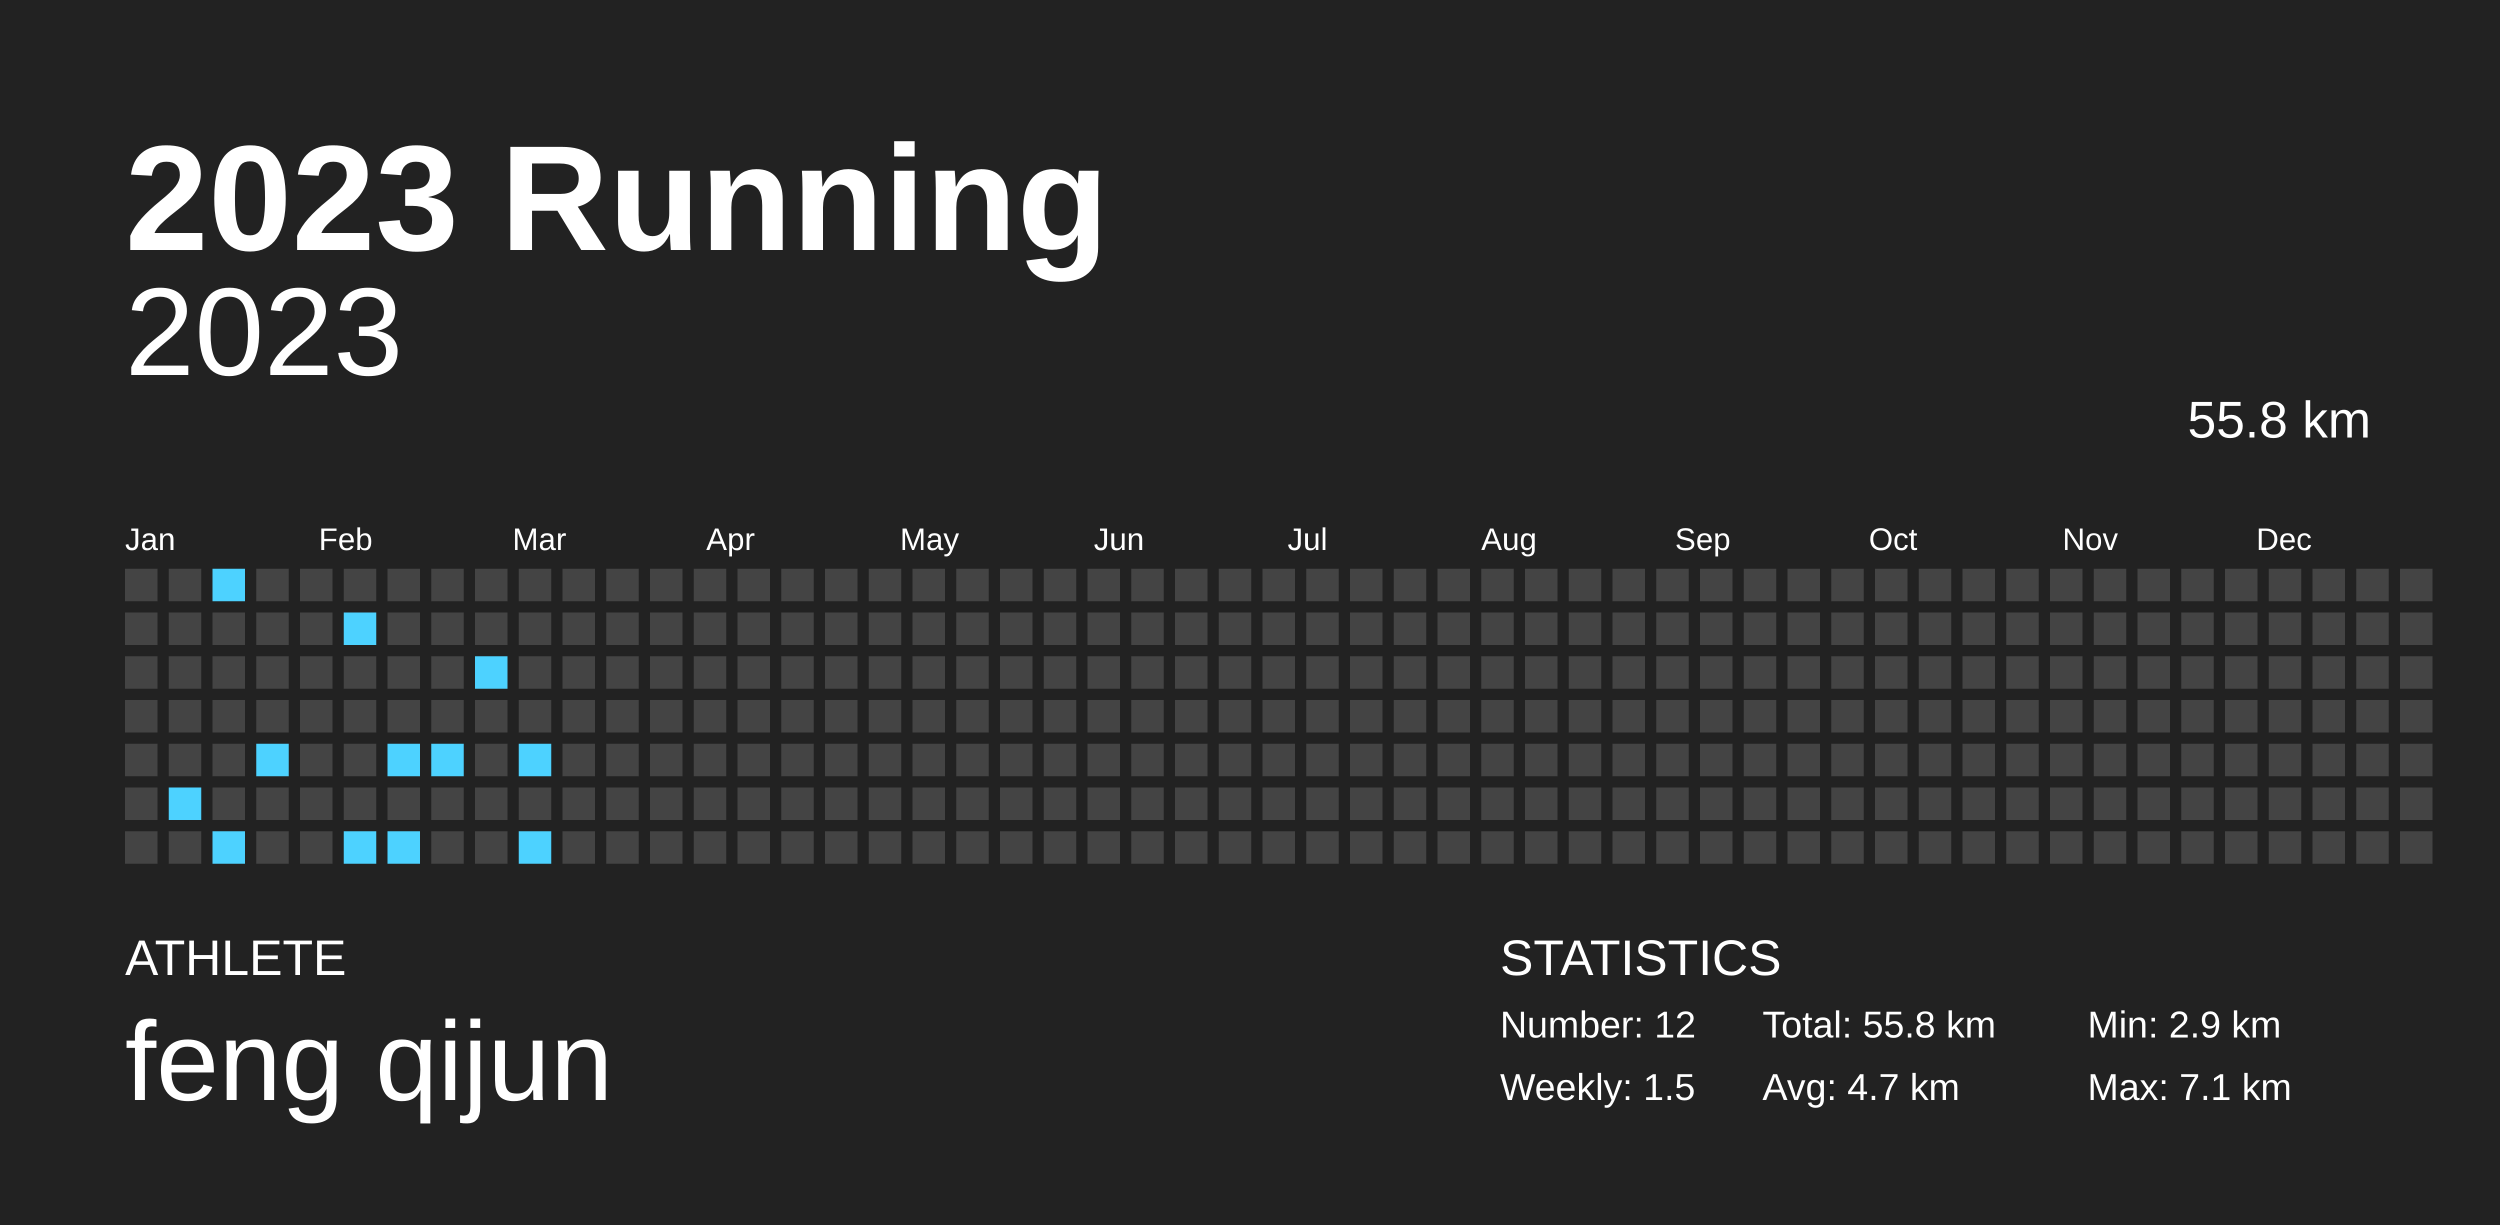
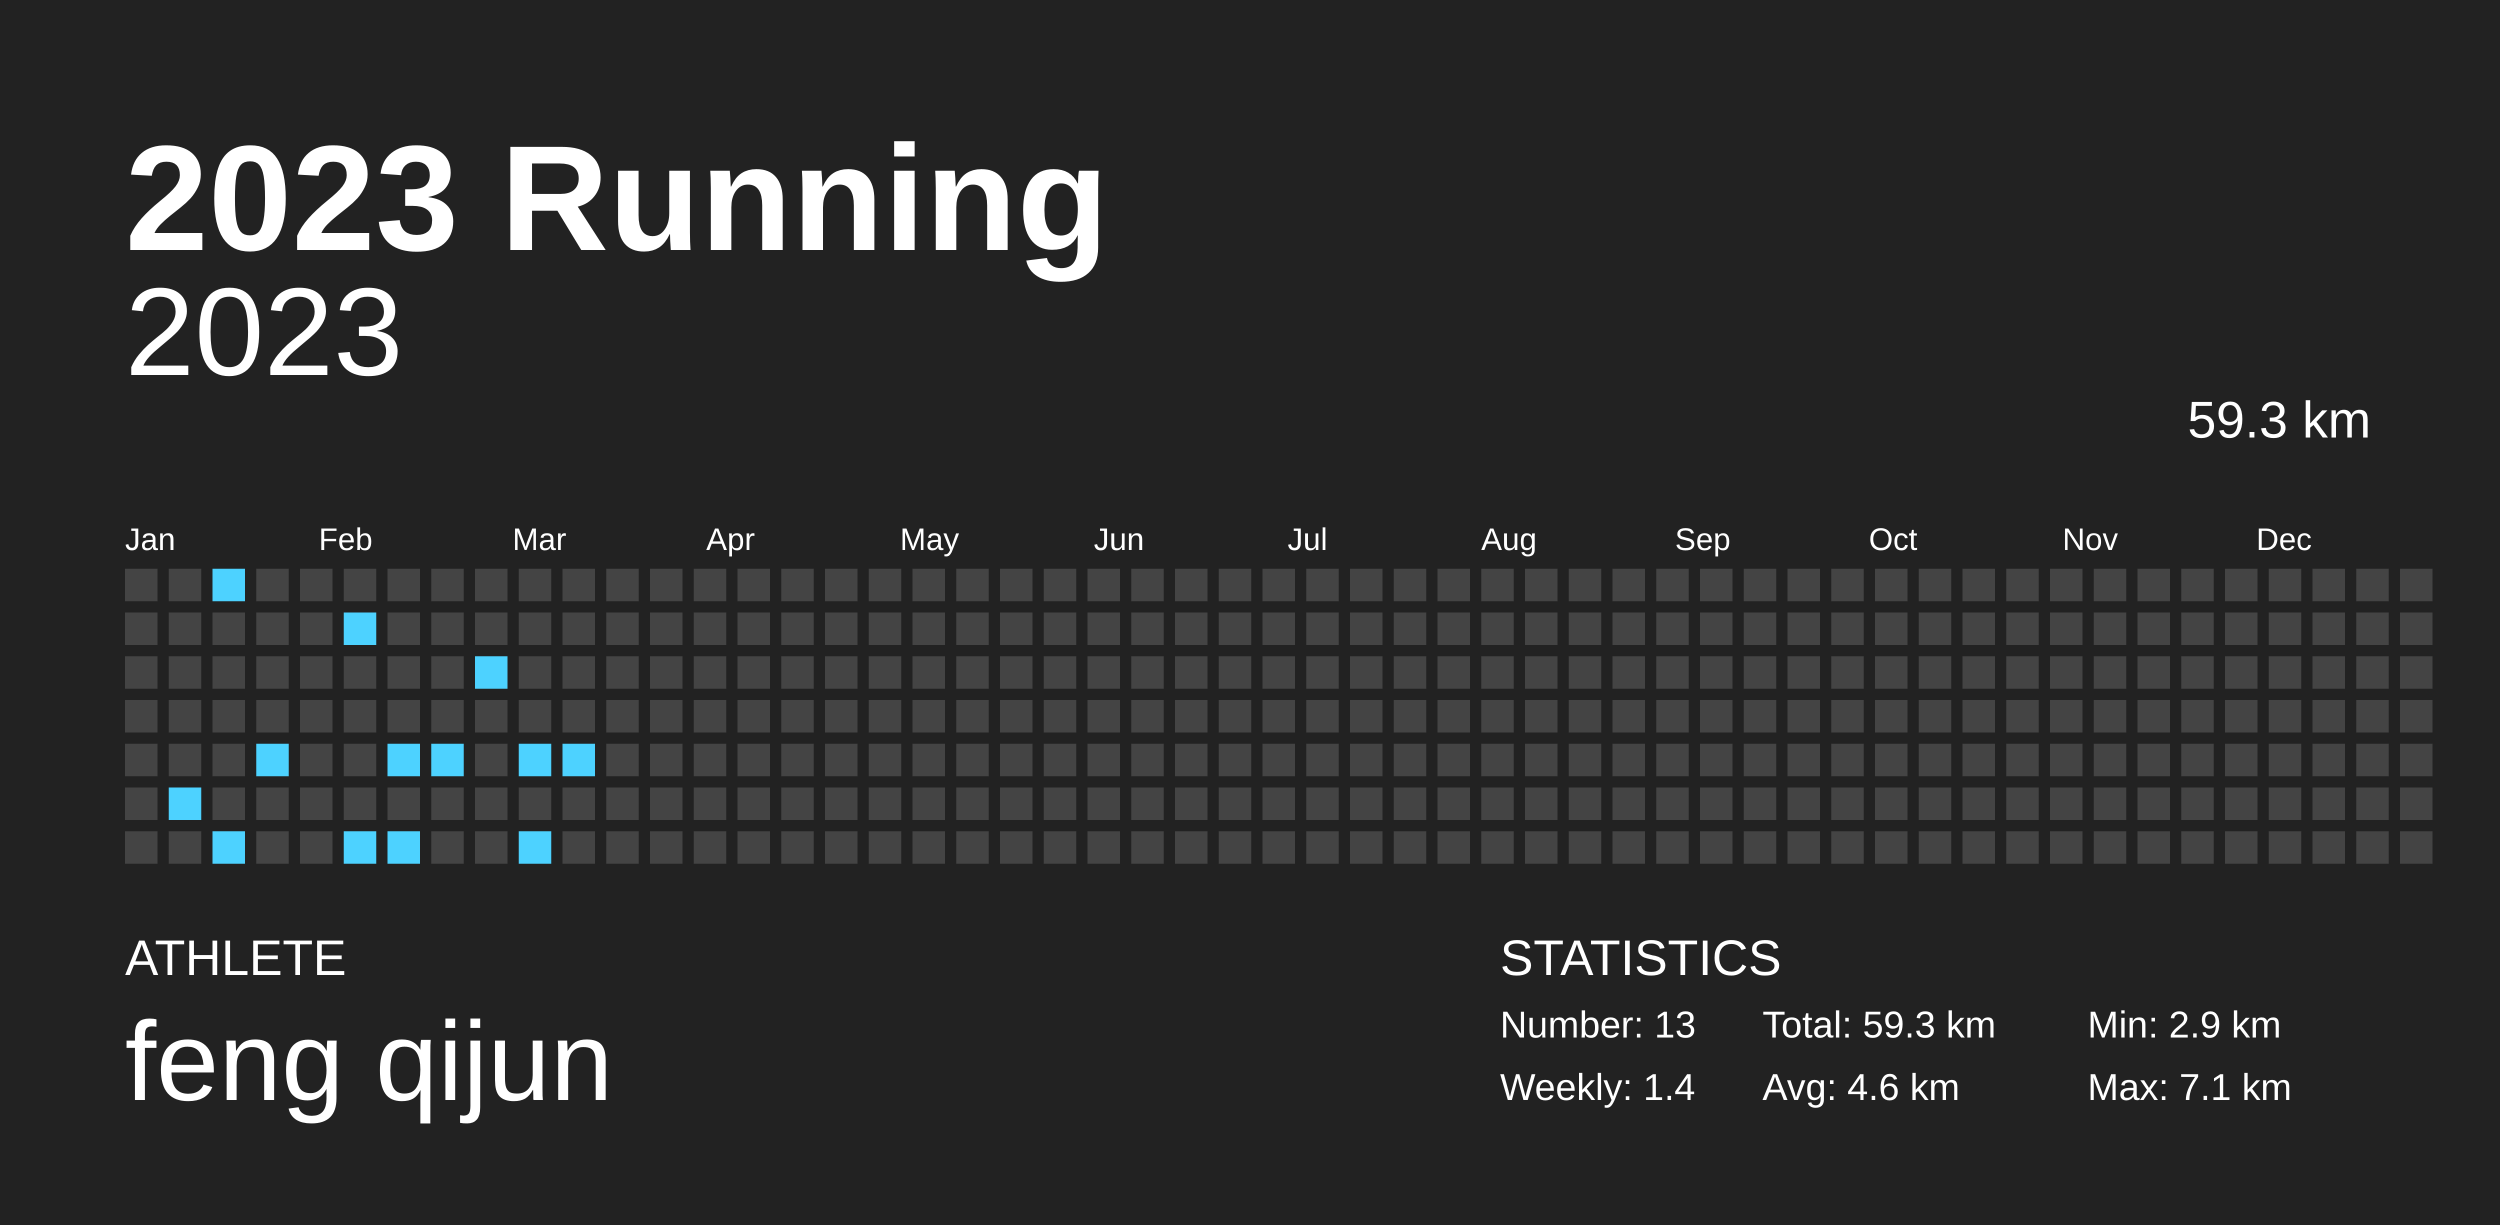
<svg xmlns="http://www.w3.org/2000/svg" baseProfile="full" height="98mm" version="1.1" viewBox="0,0,200,98" width="200mm">
  <defs />
  <rect fill="#222222" height="98" width="200" x="0" y="0" />
  <text fill="#FFFFFF" style="font-size:12px; font-family:Arial; font-weight:bold;" x="10" y="20">2023 Running</text>
  <text fill="#FFFFFF" style="font-size:4px; font-family:Arial" x="10" y="78">ATHLETE</text>
  <text fill="#FFFFFF" style="font-size:9px; font-family:Arial" x="10" y="88">feng qijun</text>
  <text fill="#FFFFFF" style="font-size:4px; font-family:Arial" x="120" y="78">STATISTICS</text>
-   <text fill="#FFFFFF" style="font-size:3px; font-family:Arial" x="120" y="83">Number: 12</text>
-   <text fill="#FFFFFF" style="font-size:3px; font-family:Arial" x="120" y="88">Weekly: 1.5</text>
-   <text fill="#FFFFFF" style="font-size:3px; font-family:Arial" x="141" y="83">Total: 55.8 km</text>
-   <text fill="#FFFFFF" style="font-size:3px; font-family:Arial" x="141" y="88">Avg: 4.7 km</text>
+   <text fill="#FFFFFF" style="font-size:3px; font-family:Arial" x="120" y="83">Number: 13</text>
+   <text fill="#FFFFFF" style="font-size:3px; font-family:Arial" x="120" y="88">Weekly: 1.4</text>
+   <text fill="#FFFFFF" style="font-size:3px; font-family:Arial" x="141" y="83">Total: 59.3 km</text>
+   <text fill="#FFFFFF" style="font-size:3px; font-family:Arial" x="141" y="88">Avg: 4.6 km</text>
  <text fill="#FFFFFF" style="font-size:3px; font-family:Arial" x="167" y="83">Min: 2.9 km</text>
  <text fill="#FFFFFF" style="font-size:3px; font-family:Arial" x="167" y="88">Max: 7.1 km</text>
  <text alignment-baseline="hanging" fill="#FFFFFF" style="font-size:10.0px; font-family:Arial;" x="10" y="30">2023</text>
-   <text alignment-baseline="hanging" fill="#FFFFFF" style="font-size:4.125px; font-family:Arial;" x="175" y="35">55.8 km</text>
+   <text alignment-baseline="hanging" fill="#FFFFFF" style="font-size:4.125px; font-family:Arial;" x="175" y="35">59.3 km</text>
  <text fill="#FFFFFF" style="font-size:2.5px; font-family:Arial" x="10.0" y="44">Jan</text>
  <text fill="#FFFFFF" style="font-size:2.5px; font-family:Arial" x="25.5" y="44">Feb</text>
  <text fill="#FFFFFF" style="font-size:2.5px; font-family:Arial" x="41.0" y="44">Mar</text>
  <text fill="#FFFFFF" style="font-size:2.5px; font-family:Arial" x="56.5" y="44">Apr</text>
  <text fill="#FFFFFF" style="font-size:2.5px; font-family:Arial" x="72.0" y="44">May</text>
  <text fill="#FFFFFF" style="font-size:2.5px; font-family:Arial" x="87.5" y="44">Jun</text>
  <text fill="#FFFFFF" style="font-size:2.5px; font-family:Arial" x="103.0" y="44">Jul</text>
  <text fill="#FFFFFF" style="font-size:2.5px; font-family:Arial" x="118.5" y="44">Aug</text>
  <text fill="#FFFFFF" style="font-size:2.5px; font-family:Arial" x="134.0" y="44">Sep</text>
  <text fill="#FFFFFF" style="font-size:2.5px; font-family:Arial" x="149.5" y="44">Oct</text>
  <text fill="#FFFFFF" style="font-size:2.5px; font-family:Arial" x="165.0" y="44">Nov</text>
  <text fill="#FFFFFF" style="font-size:2.5px; font-family:Arial" x="180.5" y="44">Dec</text>
  <rect fill="#444444" height="2.6" width="2.6" x="10.0" y="45.5" />
  <rect fill="#444444" height="2.6" width="2.6" x="10.0" y="49.0" />
  <rect fill="#444444" height="2.6" width="2.6" x="10.0" y="52.5" />
  <rect fill="#444444" height="2.6" width="2.6" x="10.0" y="56.0" />
  <rect fill="#444444" height="2.6" width="2.6" x="10.0" y="59.5" />
  <rect fill="#444444" height="2.6" width="2.6" x="10.0" y="63.0" />
  <rect fill="#444444" height="2.6" width="2.6" x="10.0" y="66.5" />
  <rect fill="#444444" height="2.6" width="2.6" x="13.5" y="45.5" />
  <rect fill="#444444" height="2.6" width="2.6" x="13.5" y="49.0" />
  <rect fill="#444444" height="2.6" width="2.6" x="13.5" y="52.5" />
  <rect fill="#444444" height="2.6" width="2.6" x="13.5" y="56.0" />
  <rect fill="#444444" height="2.6" width="2.6" x="13.5" y="59.5" />
  <rect fill="#4dd2ff" height="2.6" width="2.6" x="13.5" y="63.0" />
  <rect fill="#444444" height="2.6" width="2.6" x="13.5" y="66.5" />
  <rect fill="#4dd2ff" height="2.6" width="2.6" x="17.0" y="45.5" />
  <rect fill="#444444" height="2.6" width="2.6" x="17.0" y="49.0" />
  <rect fill="#444444" height="2.6" width="2.6" x="17.0" y="52.5" />
  <rect fill="#444444" height="2.6" width="2.6" x="17.0" y="56.0" />
  <rect fill="#444444" height="2.6" width="2.6" x="17.0" y="59.5" />
  <rect fill="#444444" height="2.6" width="2.6" x="17.0" y="63.0" />
  <rect fill="#4dd2ff" height="2.6" width="2.6" x="17.0" y="66.5" />
  <rect fill="#444444" height="2.6" width="2.6" x="20.5" y="45.5" />
  <rect fill="#444444" height="2.6" width="2.6" x="20.5" y="49.0" />
  <rect fill="#444444" height="2.6" width="2.6" x="20.5" y="52.5" />
  <rect fill="#444444" height="2.6" width="2.6" x="20.5" y="56.0" />
  <rect fill="#4dd2ff" height="2.6" width="2.6" x="20.5" y="59.5" />
  <rect fill="#444444" height="2.6" width="2.6" x="20.5" y="63.0" />
  <rect fill="#444444" height="2.6" width="2.6" x="20.5" y="66.5" />
  <rect fill="#444444" height="2.6" width="2.6" x="24.0" y="45.5" />
  <rect fill="#444444" height="2.6" width="2.6" x="24.0" y="49.0" />
  <rect fill="#444444" height="2.6" width="2.6" x="24.0" y="52.5" />
  <rect fill="#444444" height="2.6" width="2.6" x="24.0" y="56.0" />
  <rect fill="#444444" height="2.6" width="2.6" x="24.0" y="59.5" />
  <rect fill="#444444" height="2.6" width="2.6" x="24.0" y="63.0" />
  <rect fill="#444444" height="2.6" width="2.6" x="24.0" y="66.5" />
  <rect fill="#444444" height="2.6" width="2.6" x="27.5" y="45.5" />
  <rect fill="#4dd2ff" height="2.6" width="2.6" x="27.5" y="49.0" />
  <rect fill="#444444" height="2.6" width="2.6" x="27.5" y="52.5" />
  <rect fill="#444444" height="2.6" width="2.6" x="27.5" y="56.0" />
  <rect fill="#444444" height="2.6" width="2.6" x="27.5" y="59.5" />
  <rect fill="#444444" height="2.6" width="2.6" x="27.5" y="63.0" />
  <rect fill="#4dd2ff" height="2.6" width="2.6" x="27.5" y="66.5" />
  <rect fill="#444444" height="2.6" width="2.6" x="31.0" y="45.5" />
  <rect fill="#444444" height="2.6" width="2.6" x="31.0" y="49.0" />
  <rect fill="#444444" height="2.6" width="2.6" x="31.0" y="52.5" />
  <rect fill="#444444" height="2.6" width="2.6" x="31.0" y="56.0" />
  <rect fill="#4dd2ff" height="2.6" width="2.6" x="31.0" y="59.5" />
  <rect fill="#444444" height="2.6" width="2.6" x="31.0" y="63.0" />
  <rect fill="#4dd2ff" height="2.6" width="2.6" x="31.0" y="66.5" />
  <rect fill="#444444" height="2.6" width="2.6" x="34.5" y="45.5" />
  <rect fill="#444444" height="2.6" width="2.6" x="34.5" y="49.0" />
  <rect fill="#444444" height="2.6" width="2.6" x="34.5" y="52.5" />
  <rect fill="#444444" height="2.6" width="2.6" x="34.5" y="56.0" />
  <rect fill="#4dd2ff" height="2.6" width="2.6" x="34.5" y="59.5" />
  <rect fill="#444444" height="2.6" width="2.6" x="34.5" y="63.0" />
  <rect fill="#444444" height="2.6" width="2.6" x="34.5" y="66.5" />
  <rect fill="#444444" height="2.6" width="2.6" x="38.0" y="45.5" />
  <rect fill="#444444" height="2.6" width="2.6" x="38.0" y="49.0" />
  <rect fill="#4dd2ff" height="2.6" width="2.6" x="38.0" y="52.5" />
  <rect fill="#444444" height="2.6" width="2.6" x="38.0" y="56.0" />
  <rect fill="#444444" height="2.6" width="2.6" x="38.0" y="59.5" />
  <rect fill="#444444" height="2.6" width="2.6" x="38.0" y="63.0" />
  <rect fill="#444444" height="2.6" width="2.6" x="38.0" y="66.5" />
  <rect fill="#444444" height="2.6" width="2.6" x="41.5" y="45.5" />
  <rect fill="#444444" height="2.6" width="2.6" x="41.5" y="49.0" />
  <rect fill="#444444" height="2.6" width="2.6" x="41.5" y="52.5" />
  <rect fill="#444444" height="2.6" width="2.6" x="41.5" y="56.0" />
  <rect fill="#4dd2ff" height="2.6" width="2.6" x="41.5" y="59.5" />
  <rect fill="#444444" height="2.6" width="2.6" x="41.5" y="63.0" />
  <rect fill="#4dd2ff" height="2.6" width="2.6" x="41.5" y="66.5" />
  <rect fill="#444444" height="2.6" width="2.6" x="45.0" y="45.5" />
  <rect fill="#444444" height="2.6" width="2.6" x="45.0" y="49.0" />
  <rect fill="#444444" height="2.6" width="2.6" x="45.0" y="52.5" />
  <rect fill="#444444" height="2.6" width="2.6" x="45.0" y="56.0" />
-   <rect fill="#444444" height="2.6" width="2.6" x="45.0" y="59.5" />
+   <rect fill="#4dd2ff" height="2.6" width="2.6" x="45.0" y="59.5" />
  <rect fill="#444444" height="2.6" width="2.6" x="45.0" y="63.0" />
  <rect fill="#444444" height="2.6" width="2.6" x="45.0" y="66.5" />
  <rect fill="#444444" height="2.6" width="2.6" x="48.5" y="45.5" />
  <rect fill="#444444" height="2.6" width="2.6" x="48.5" y="49.0" />
  <rect fill="#444444" height="2.6" width="2.6" x="48.5" y="52.5" />
  <rect fill="#444444" height="2.6" width="2.6" x="48.5" y="56.0" />
  <rect fill="#444444" height="2.6" width="2.6" x="48.5" y="59.5" />
  <rect fill="#444444" height="2.6" width="2.6" x="48.5" y="63.0" />
  <rect fill="#444444" height="2.6" width="2.6" x="48.5" y="66.5" />
  <rect fill="#444444" height="2.6" width="2.6" x="52.0" y="45.5" />
  <rect fill="#444444" height="2.6" width="2.6" x="52.0" y="49.0" />
  <rect fill="#444444" height="2.6" width="2.6" x="52.0" y="52.5" />
  <rect fill="#444444" height="2.6" width="2.6" x="52.0" y="56.0" />
  <rect fill="#444444" height="2.6" width="2.6" x="52.0" y="59.5" />
  <rect fill="#444444" height="2.6" width="2.6" x="52.0" y="63.0" />
  <rect fill="#444444" height="2.6" width="2.6" x="52.0" y="66.5" />
  <rect fill="#444444" height="2.6" width="2.6" x="55.5" y="45.5" />
  <rect fill="#444444" height="2.6" width="2.6" x="55.5" y="49.0" />
  <rect fill="#444444" height="2.6" width="2.6" x="55.5" y="52.5" />
  <rect fill="#444444" height="2.6" width="2.6" x="55.5" y="56.0" />
  <rect fill="#444444" height="2.6" width="2.6" x="55.5" y="59.5" />
  <rect fill="#444444" height="2.6" width="2.6" x="55.5" y="63.0" />
  <rect fill="#444444" height="2.6" width="2.6" x="55.5" y="66.5" />
  <rect fill="#444444" height="2.6" width="2.6" x="59.0" y="45.5" />
  <rect fill="#444444" height="2.6" width="2.6" x="59.0" y="49.0" />
  <rect fill="#444444" height="2.6" width="2.6" x="59.0" y="52.5" />
  <rect fill="#444444" height="2.6" width="2.6" x="59.0" y="56.0" />
  <rect fill="#444444" height="2.6" width="2.6" x="59.0" y="59.5" />
  <rect fill="#444444" height="2.6" width="2.6" x="59.0" y="63.0" />
  <rect fill="#444444" height="2.6" width="2.6" x="59.0" y="66.5" />
  <rect fill="#444444" height="2.6" width="2.6" x="62.5" y="45.5" />
  <rect fill="#444444" height="2.6" width="2.6" x="62.5" y="49.0" />
  <rect fill="#444444" height="2.6" width="2.6" x="62.5" y="52.5" />
  <rect fill="#444444" height="2.6" width="2.6" x="62.5" y="56.0" />
  <rect fill="#444444" height="2.6" width="2.6" x="62.5" y="59.5" />
  <rect fill="#444444" height="2.6" width="2.6" x="62.5" y="63.0" />
  <rect fill="#444444" height="2.6" width="2.6" x="62.5" y="66.5" />
  <rect fill="#444444" height="2.6" width="2.6" x="66.0" y="45.5" />
  <rect fill="#444444" height="2.6" width="2.6" x="66.0" y="49.0" />
  <rect fill="#444444" height="2.6" width="2.6" x="66.0" y="52.5" />
  <rect fill="#444444" height="2.6" width="2.6" x="66.0" y="56.0" />
  <rect fill="#444444" height="2.6" width="2.6" x="66.0" y="59.5" />
  <rect fill="#444444" height="2.6" width="2.6" x="66.0" y="63.0" />
  <rect fill="#444444" height="2.6" width="2.6" x="66.0" y="66.5" />
  <rect fill="#444444" height="2.6" width="2.6" x="69.5" y="45.5" />
  <rect fill="#444444" height="2.6" width="2.6" x="69.5" y="49.0" />
  <rect fill="#444444" height="2.6" width="2.6" x="69.5" y="52.5" />
  <rect fill="#444444" height="2.6" width="2.6" x="69.5" y="56.0" />
  <rect fill="#444444" height="2.6" width="2.6" x="69.5" y="59.5" />
  <rect fill="#444444" height="2.6" width="2.6" x="69.5" y="63.0" />
  <rect fill="#444444" height="2.6" width="2.6" x="69.5" y="66.5" />
  <rect fill="#444444" height="2.6" width="2.6" x="73.0" y="45.5" />
  <rect fill="#444444" height="2.6" width="2.6" x="73.0" y="49.0" />
  <rect fill="#444444" height="2.6" width="2.6" x="73.0" y="52.5" />
  <rect fill="#444444" height="2.6" width="2.6" x="73.0" y="56.0" />
  <rect fill="#444444" height="2.6" width="2.6" x="73.0" y="59.5" />
  <rect fill="#444444" height="2.6" width="2.6" x="73.0" y="63.0" />
  <rect fill="#444444" height="2.6" width="2.6" x="73.0" y="66.5" />
  <rect fill="#444444" height="2.6" width="2.6" x="76.5" y="45.5" />
  <rect fill="#444444" height="2.6" width="2.6" x="76.5" y="49.0" />
  <rect fill="#444444" height="2.6" width="2.6" x="76.5" y="52.5" />
  <rect fill="#444444" height="2.6" width="2.6" x="76.5" y="56.0" />
  <rect fill="#444444" height="2.6" width="2.6" x="76.5" y="59.5" />
  <rect fill="#444444" height="2.6" width="2.6" x="76.5" y="63.0" />
  <rect fill="#444444" height="2.6" width="2.6" x="76.5" y="66.5" />
  <rect fill="#444444" height="2.6" width="2.6" x="80.0" y="45.5" />
  <rect fill="#444444" height="2.6" width="2.6" x="80.0" y="49.0" />
  <rect fill="#444444" height="2.6" width="2.6" x="80.0" y="52.5" />
  <rect fill="#444444" height="2.6" width="2.6" x="80.0" y="56.0" />
  <rect fill="#444444" height="2.6" width="2.6" x="80.0" y="59.5" />
  <rect fill="#444444" height="2.6" width="2.6" x="80.0" y="63.0" />
  <rect fill="#444444" height="2.6" width="2.6" x="80.0" y="66.5" />
  <rect fill="#444444" height="2.6" width="2.6" x="83.5" y="45.5" />
  <rect fill="#444444" height="2.6" width="2.6" x="83.5" y="49.0" />
  <rect fill="#444444" height="2.6" width="2.6" x="83.5" y="52.5" />
  <rect fill="#444444" height="2.6" width="2.6" x="83.5" y="56.0" />
  <rect fill="#444444" height="2.6" width="2.6" x="83.5" y="59.5" />
  <rect fill="#444444" height="2.6" width="2.6" x="83.5" y="63.0" />
  <rect fill="#444444" height="2.6" width="2.6" x="83.5" y="66.5" />
  <rect fill="#444444" height="2.6" width="2.6" x="87.0" y="45.5" />
  <rect fill="#444444" height="2.6" width="2.6" x="87.0" y="49.0" />
  <rect fill="#444444" height="2.6" width="2.6" x="87.0" y="52.5" />
  <rect fill="#444444" height="2.6" width="2.6" x="87.0" y="56.0" />
  <rect fill="#444444" height="2.6" width="2.6" x="87.0" y="59.5" />
  <rect fill="#444444" height="2.6" width="2.6" x="87.0" y="63.0" />
  <rect fill="#444444" height="2.6" width="2.6" x="87.0" y="66.5" />
  <rect fill="#444444" height="2.6" width="2.6" x="90.5" y="45.5" />
  <rect fill="#444444" height="2.6" width="2.6" x="90.5" y="49.0" />
  <rect fill="#444444" height="2.6" width="2.6" x="90.5" y="52.5" />
  <rect fill="#444444" height="2.6" width="2.6" x="90.5" y="56.0" />
  <rect fill="#444444" height="2.6" width="2.6" x="90.5" y="59.5" />
  <rect fill="#444444" height="2.6" width="2.6" x="90.5" y="63.0" />
  <rect fill="#444444" height="2.6" width="2.6" x="90.5" y="66.5" />
  <rect fill="#444444" height="2.6" width="2.6" x="94.0" y="45.5" />
  <rect fill="#444444" height="2.6" width="2.6" x="94.0" y="49.0" />
  <rect fill="#444444" height="2.6" width="2.6" x="94.0" y="52.5" />
  <rect fill="#444444" height="2.6" width="2.6" x="94.0" y="56.0" />
  <rect fill="#444444" height="2.6" width="2.6" x="94.0" y="59.5" />
  <rect fill="#444444" height="2.6" width="2.6" x="94.0" y="63.0" />
  <rect fill="#444444" height="2.6" width="2.6" x="94.0" y="66.5" />
  <rect fill="#444444" height="2.6" width="2.6" x="97.5" y="45.5" />
  <rect fill="#444444" height="2.6" width="2.6" x="97.5" y="49.0" />
  <rect fill="#444444" height="2.6" width="2.6" x="97.5" y="52.5" />
  <rect fill="#444444" height="2.6" width="2.6" x="97.5" y="56.0" />
  <rect fill="#444444" height="2.6" width="2.6" x="97.5" y="59.5" />
  <rect fill="#444444" height="2.6" width="2.6" x="97.5" y="63.0" />
  <rect fill="#444444" height="2.6" width="2.6" x="97.5" y="66.5" />
  <rect fill="#444444" height="2.6" width="2.6" x="101.0" y="45.5" />
  <rect fill="#444444" height="2.6" width="2.6" x="101.0" y="49.0" />
  <rect fill="#444444" height="2.6" width="2.6" x="101.0" y="52.5" />
  <rect fill="#444444" height="2.6" width="2.6" x="101.0" y="56.0" />
  <rect fill="#444444" height="2.6" width="2.6" x="101.0" y="59.5" />
  <rect fill="#444444" height="2.6" width="2.6" x="101.0" y="63.0" />
  <rect fill="#444444" height="2.6" width="2.6" x="101.0" y="66.5" />
  <rect fill="#444444" height="2.6" width="2.6" x="104.5" y="45.5" />
  <rect fill="#444444" height="2.6" width="2.6" x="104.5" y="49.0" />
  <rect fill="#444444" height="2.6" width="2.6" x="104.5" y="52.5" />
  <rect fill="#444444" height="2.6" width="2.6" x="104.5" y="56.0" />
  <rect fill="#444444" height="2.6" width="2.6" x="104.5" y="59.5" />
  <rect fill="#444444" height="2.6" width="2.6" x="104.5" y="63.0" />
  <rect fill="#444444" height="2.6" width="2.6" x="104.5" y="66.5" />
  <rect fill="#444444" height="2.6" width="2.6" x="108.0" y="45.5" />
  <rect fill="#444444" height="2.6" width="2.6" x="108.0" y="49.0" />
  <rect fill="#444444" height="2.6" width="2.6" x="108.0" y="52.5" />
  <rect fill="#444444" height="2.6" width="2.6" x="108.0" y="56.0" />
  <rect fill="#444444" height="2.6" width="2.6" x="108.0" y="59.5" />
  <rect fill="#444444" height="2.6" width="2.6" x="108.0" y="63.0" />
  <rect fill="#444444" height="2.6" width="2.6" x="108.0" y="66.5" />
  <rect fill="#444444" height="2.6" width="2.6" x="111.5" y="45.5" />
  <rect fill="#444444" height="2.6" width="2.6" x="111.5" y="49.0" />
  <rect fill="#444444" height="2.6" width="2.6" x="111.5" y="52.5" />
  <rect fill="#444444" height="2.6" width="2.6" x="111.5" y="56.0" />
  <rect fill="#444444" height="2.6" width="2.6" x="111.5" y="59.5" />
  <rect fill="#444444" height="2.6" width="2.6" x="111.5" y="63.0" />
  <rect fill="#444444" height="2.6" width="2.6" x="111.5" y="66.5" />
  <rect fill="#444444" height="2.6" width="2.6" x="115.0" y="45.5" />
  <rect fill="#444444" height="2.6" width="2.6" x="115.0" y="49.0" />
  <rect fill="#444444" height="2.6" width="2.6" x="115.0" y="52.5" />
  <rect fill="#444444" height="2.6" width="2.6" x="115.0" y="56.0" />
  <rect fill="#444444" height="2.6" width="2.6" x="115.0" y="59.5" />
  <rect fill="#444444" height="2.6" width="2.6" x="115.0" y="63.0" />
  <rect fill="#444444" height="2.6" width="2.6" x="115.0" y="66.5" />
  <rect fill="#444444" height="2.6" width="2.6" x="118.5" y="45.5" />
  <rect fill="#444444" height="2.6" width="2.6" x="118.5" y="49.0" />
  <rect fill="#444444" height="2.6" width="2.6" x="118.5" y="52.5" />
  <rect fill="#444444" height="2.6" width="2.6" x="118.5" y="56.0" />
  <rect fill="#444444" height="2.6" width="2.6" x="118.5" y="59.5" />
  <rect fill="#444444" height="2.6" width="2.6" x="118.5" y="63.0" />
  <rect fill="#444444" height="2.6" width="2.6" x="118.5" y="66.5" />
  <rect fill="#444444" height="2.6" width="2.6" x="122.0" y="45.5" />
  <rect fill="#444444" height="2.6" width="2.6" x="122.0" y="49.0" />
  <rect fill="#444444" height="2.6" width="2.6" x="122.0" y="52.5" />
  <rect fill="#444444" height="2.6" width="2.6" x="122.0" y="56.0" />
  <rect fill="#444444" height="2.6" width="2.6" x="122.0" y="59.5" />
  <rect fill="#444444" height="2.6" width="2.6" x="122.0" y="63.0" />
  <rect fill="#444444" height="2.6" width="2.6" x="122.0" y="66.5" />
  <rect fill="#444444" height="2.6" width="2.6" x="125.5" y="45.5" />
  <rect fill="#444444" height="2.6" width="2.6" x="125.5" y="49.0" />
  <rect fill="#444444" height="2.6" width="2.6" x="125.5" y="52.5" />
  <rect fill="#444444" height="2.6" width="2.6" x="125.5" y="56.0" />
  <rect fill="#444444" height="2.6" width="2.6" x="125.5" y="59.5" />
  <rect fill="#444444" height="2.6" width="2.6" x="125.5" y="63.0" />
  <rect fill="#444444" height="2.6" width="2.6" x="125.5" y="66.5" />
  <rect fill="#444444" height="2.6" width="2.6" x="129.0" y="45.5" />
  <rect fill="#444444" height="2.6" width="2.6" x="129.0" y="49.0" />
  <rect fill="#444444" height="2.6" width="2.6" x="129.0" y="52.5" />
  <rect fill="#444444" height="2.6" width="2.6" x="129.0" y="56.0" />
  <rect fill="#444444" height="2.6" width="2.6" x="129.0" y="59.5" />
  <rect fill="#444444" height="2.6" width="2.6" x="129.0" y="63.0" />
  <rect fill="#444444" height="2.6" width="2.6" x="129.0" y="66.5" />
  <rect fill="#444444" height="2.6" width="2.6" x="132.5" y="45.5" />
  <rect fill="#444444" height="2.6" width="2.6" x="132.5" y="49.0" />
  <rect fill="#444444" height="2.6" width="2.6" x="132.5" y="52.5" />
  <rect fill="#444444" height="2.6" width="2.6" x="132.5" y="56.0" />
  <rect fill="#444444" height="2.6" width="2.6" x="132.5" y="59.5" />
  <rect fill="#444444" height="2.6" width="2.6" x="132.5" y="63.0" />
  <rect fill="#444444" height="2.6" width="2.6" x="132.5" y="66.5" />
  <rect fill="#444444" height="2.6" width="2.6" x="136.0" y="45.5" />
  <rect fill="#444444" height="2.6" width="2.6" x="136.0" y="49.0" />
  <rect fill="#444444" height="2.6" width="2.6" x="136.0" y="52.5" />
  <rect fill="#444444" height="2.6" width="2.6" x="136.0" y="56.0" />
  <rect fill="#444444" height="2.6" width="2.6" x="136.0" y="59.5" />
  <rect fill="#444444" height="2.6" width="2.6" x="136.0" y="63.0" />
  <rect fill="#444444" height="2.6" width="2.6" x="136.0" y="66.5" />
  <rect fill="#444444" height="2.6" width="2.6" x="139.5" y="45.5" />
  <rect fill="#444444" height="2.6" width="2.6" x="139.5" y="49.0" />
  <rect fill="#444444" height="2.6" width="2.6" x="139.5" y="52.5" />
  <rect fill="#444444" height="2.6" width="2.6" x="139.5" y="56.0" />
  <rect fill="#444444" height="2.6" width="2.6" x="139.5" y="59.5" />
  <rect fill="#444444" height="2.6" width="2.6" x="139.5" y="63.0" />
  <rect fill="#444444" height="2.6" width="2.6" x="139.5" y="66.5" />
  <rect fill="#444444" height="2.6" width="2.6" x="143.0" y="45.5" />
  <rect fill="#444444" height="2.6" width="2.6" x="143.0" y="49.0" />
  <rect fill="#444444" height="2.6" width="2.6" x="143.0" y="52.5" />
  <rect fill="#444444" height="2.6" width="2.6" x="143.0" y="56.0" />
  <rect fill="#444444" height="2.6" width="2.6" x="143.0" y="59.5" />
  <rect fill="#444444" height="2.6" width="2.6" x="143.0" y="63.0" />
  <rect fill="#444444" height="2.6" width="2.6" x="143.0" y="66.5" />
  <rect fill="#444444" height="2.6" width="2.6" x="146.5" y="45.5" />
  <rect fill="#444444" height="2.6" width="2.6" x="146.5" y="49.0" />
  <rect fill="#444444" height="2.6" width="2.6" x="146.5" y="52.5" />
  <rect fill="#444444" height="2.6" width="2.6" x="146.5" y="56.0" />
  <rect fill="#444444" height="2.6" width="2.6" x="146.5" y="59.5" />
  <rect fill="#444444" height="2.6" width="2.6" x="146.5" y="63.0" />
  <rect fill="#444444" height="2.6" width="2.6" x="146.5" y="66.5" />
  <rect fill="#444444" height="2.6" width="2.6" x="150.0" y="45.5" />
  <rect fill="#444444" height="2.6" width="2.6" x="150.0" y="49.0" />
  <rect fill="#444444" height="2.6" width="2.6" x="150.0" y="52.5" />
  <rect fill="#444444" height="2.6" width="2.6" x="150.0" y="56.0" />
  <rect fill="#444444" height="2.6" width="2.6" x="150.0" y="59.5" />
  <rect fill="#444444" height="2.6" width="2.6" x="150.0" y="63.0" />
  <rect fill="#444444" height="2.6" width="2.6" x="150.0" y="66.5" />
  <rect fill="#444444" height="2.6" width="2.6" x="153.5" y="45.5" />
  <rect fill="#444444" height="2.6" width="2.6" x="153.5" y="49.0" />
  <rect fill="#444444" height="2.6" width="2.6" x="153.5" y="52.5" />
  <rect fill="#444444" height="2.6" width="2.6" x="153.5" y="56.0" />
  <rect fill="#444444" height="2.6" width="2.6" x="153.5" y="59.5" />
  <rect fill="#444444" height="2.6" width="2.6" x="153.5" y="63.0" />
  <rect fill="#444444" height="2.6" width="2.6" x="153.5" y="66.5" />
  <rect fill="#444444" height="2.6" width="2.6" x="157.0" y="45.5" />
  <rect fill="#444444" height="2.6" width="2.6" x="157.0" y="49.0" />
  <rect fill="#444444" height="2.6" width="2.6" x="157.0" y="52.5" />
  <rect fill="#444444" height="2.6" width="2.6" x="157.0" y="56.0" />
  <rect fill="#444444" height="2.6" width="2.6" x="157.0" y="59.5" />
  <rect fill="#444444" height="2.6" width="2.6" x="157.0" y="63.0" />
  <rect fill="#444444" height="2.6" width="2.6" x="157.0" y="66.5" />
  <rect fill="#444444" height="2.6" width="2.6" x="160.5" y="45.5" />
  <rect fill="#444444" height="2.6" width="2.6" x="160.5" y="49.0" />
  <rect fill="#444444" height="2.6" width="2.6" x="160.5" y="52.5" />
  <rect fill="#444444" height="2.6" width="2.6" x="160.5" y="56.0" />
  <rect fill="#444444" height="2.6" width="2.6" x="160.5" y="59.5" />
  <rect fill="#444444" height="2.6" width="2.6" x="160.5" y="63.0" />
  <rect fill="#444444" height="2.6" width="2.6" x="160.5" y="66.5" />
  <rect fill="#444444" height="2.6" width="2.6" x="164.0" y="45.5" />
  <rect fill="#444444" height="2.6" width="2.6" x="164.0" y="49.0" />
  <rect fill="#444444" height="2.6" width="2.6" x="164.0" y="52.5" />
  <rect fill="#444444" height="2.6" width="2.6" x="164.0" y="56.0" />
  <rect fill="#444444" height="2.6" width="2.6" x="164.0" y="59.5" />
  <rect fill="#444444" height="2.6" width="2.6" x="164.0" y="63.0" />
  <rect fill="#444444" height="2.6" width="2.6" x="164.0" y="66.5" />
  <rect fill="#444444" height="2.6" width="2.6" x="167.5" y="45.5" />
  <rect fill="#444444" height="2.6" width="2.6" x="167.5" y="49.0" />
  <rect fill="#444444" height="2.6" width="2.6" x="167.5" y="52.5" />
  <rect fill="#444444" height="2.6" width="2.6" x="167.5" y="56.0" />
  <rect fill="#444444" height="2.6" width="2.6" x="167.5" y="59.5" />
  <rect fill="#444444" height="2.6" width="2.6" x="167.5" y="63.0" />
  <rect fill="#444444" height="2.6" width="2.6" x="167.5" y="66.5" />
  <rect fill="#444444" height="2.6" width="2.6" x="171.0" y="45.5" />
  <rect fill="#444444" height="2.6" width="2.6" x="171.0" y="49.0" />
  <rect fill="#444444" height="2.6" width="2.6" x="171.0" y="52.5" />
  <rect fill="#444444" height="2.6" width="2.6" x="171.0" y="56.0" />
  <rect fill="#444444" height="2.6" width="2.6" x="171.0" y="59.5" />
  <rect fill="#444444" height="2.6" width="2.6" x="171.0" y="63.0" />
  <rect fill="#444444" height="2.6" width="2.6" x="171.0" y="66.5" />
  <rect fill="#444444" height="2.6" width="2.6" x="174.5" y="45.5" />
  <rect fill="#444444" height="2.6" width="2.6" x="174.5" y="49.0" />
  <rect fill="#444444" height="2.6" width="2.6" x="174.5" y="52.5" />
  <rect fill="#444444" height="2.6" width="2.6" x="174.5" y="56.0" />
  <rect fill="#444444" height="2.6" width="2.6" x="174.5" y="59.5" />
  <rect fill="#444444" height="2.6" width="2.6" x="174.5" y="63.0" />
  <rect fill="#444444" height="2.6" width="2.6" x="174.5" y="66.5" />
  <rect fill="#444444" height="2.6" width="2.6" x="178.0" y="45.5" />
  <rect fill="#444444" height="2.6" width="2.6" x="178.0" y="49.0" />
  <rect fill="#444444" height="2.6" width="2.6" x="178.0" y="52.5" />
  <rect fill="#444444" height="2.6" width="2.6" x="178.0" y="56.0" />
  <rect fill="#444444" height="2.6" width="2.6" x="178.0" y="59.5" />
  <rect fill="#444444" height="2.6" width="2.6" x="178.0" y="63.0" />
  <rect fill="#444444" height="2.6" width="2.6" x="178.0" y="66.5" />
  <rect fill="#444444" height="2.6" width="2.6" x="181.5" y="45.5" />
  <rect fill="#444444" height="2.6" width="2.6" x="181.5" y="49.0" />
  <rect fill="#444444" height="2.6" width="2.6" x="181.5" y="52.5" />
  <rect fill="#444444" height="2.6" width="2.6" x="181.5" y="56.0" />
  <rect fill="#444444" height="2.6" width="2.6" x="181.5" y="59.5" />
  <rect fill="#444444" height="2.6" width="2.6" x="181.5" y="63.0" />
  <rect fill="#444444" height="2.6" width="2.6" x="181.5" y="66.5" />
  <rect fill="#444444" height="2.6" width="2.6" x="185.0" y="45.5" />
  <rect fill="#444444" height="2.6" width="2.6" x="185.0" y="49.0" />
  <rect fill="#444444" height="2.6" width="2.6" x="185.0" y="52.5" />
  <rect fill="#444444" height="2.6" width="2.6" x="185.0" y="56.0" />
  <rect fill="#444444" height="2.6" width="2.6" x="185.0" y="59.5" />
  <rect fill="#444444" height="2.6" width="2.6" x="185.0" y="63.0" />
  <rect fill="#444444" height="2.6" width="2.6" x="185.0" y="66.5" />
  <rect fill="#444444" height="2.6" width="2.6" x="188.5" y="45.5" />
  <rect fill="#444444" height="2.6" width="2.6" x="188.5" y="49.0" />
  <rect fill="#444444" height="2.6" width="2.6" x="188.5" y="52.5" />
  <rect fill="#444444" height="2.6" width="2.6" x="188.5" y="56.0" />
  <rect fill="#444444" height="2.6" width="2.6" x="188.5" y="59.5" />
  <rect fill="#444444" height="2.6" width="2.6" x="188.5" y="63.0" />
  <rect fill="#444444" height="2.6" width="2.6" x="188.5" y="66.5" />
  <rect fill="#444444" height="2.6" width="2.6" x="192.0" y="45.5" />
  <rect fill="#444444" height="2.6" width="2.6" x="192.0" y="49.0" />
  <rect fill="#444444" height="2.6" width="2.6" x="192.0" y="52.5" />
  <rect fill="#444444" height="2.6" width="2.6" x="192.0" y="56.0" />
  <rect fill="#444444" height="2.6" width="2.6" x="192.0" y="59.5" />
  <rect fill="#444444" height="2.6" width="2.6" x="192.0" y="63.0" />
  <rect fill="#444444" height="2.6" width="2.6" x="192.0" y="66.5" />
</svg>
